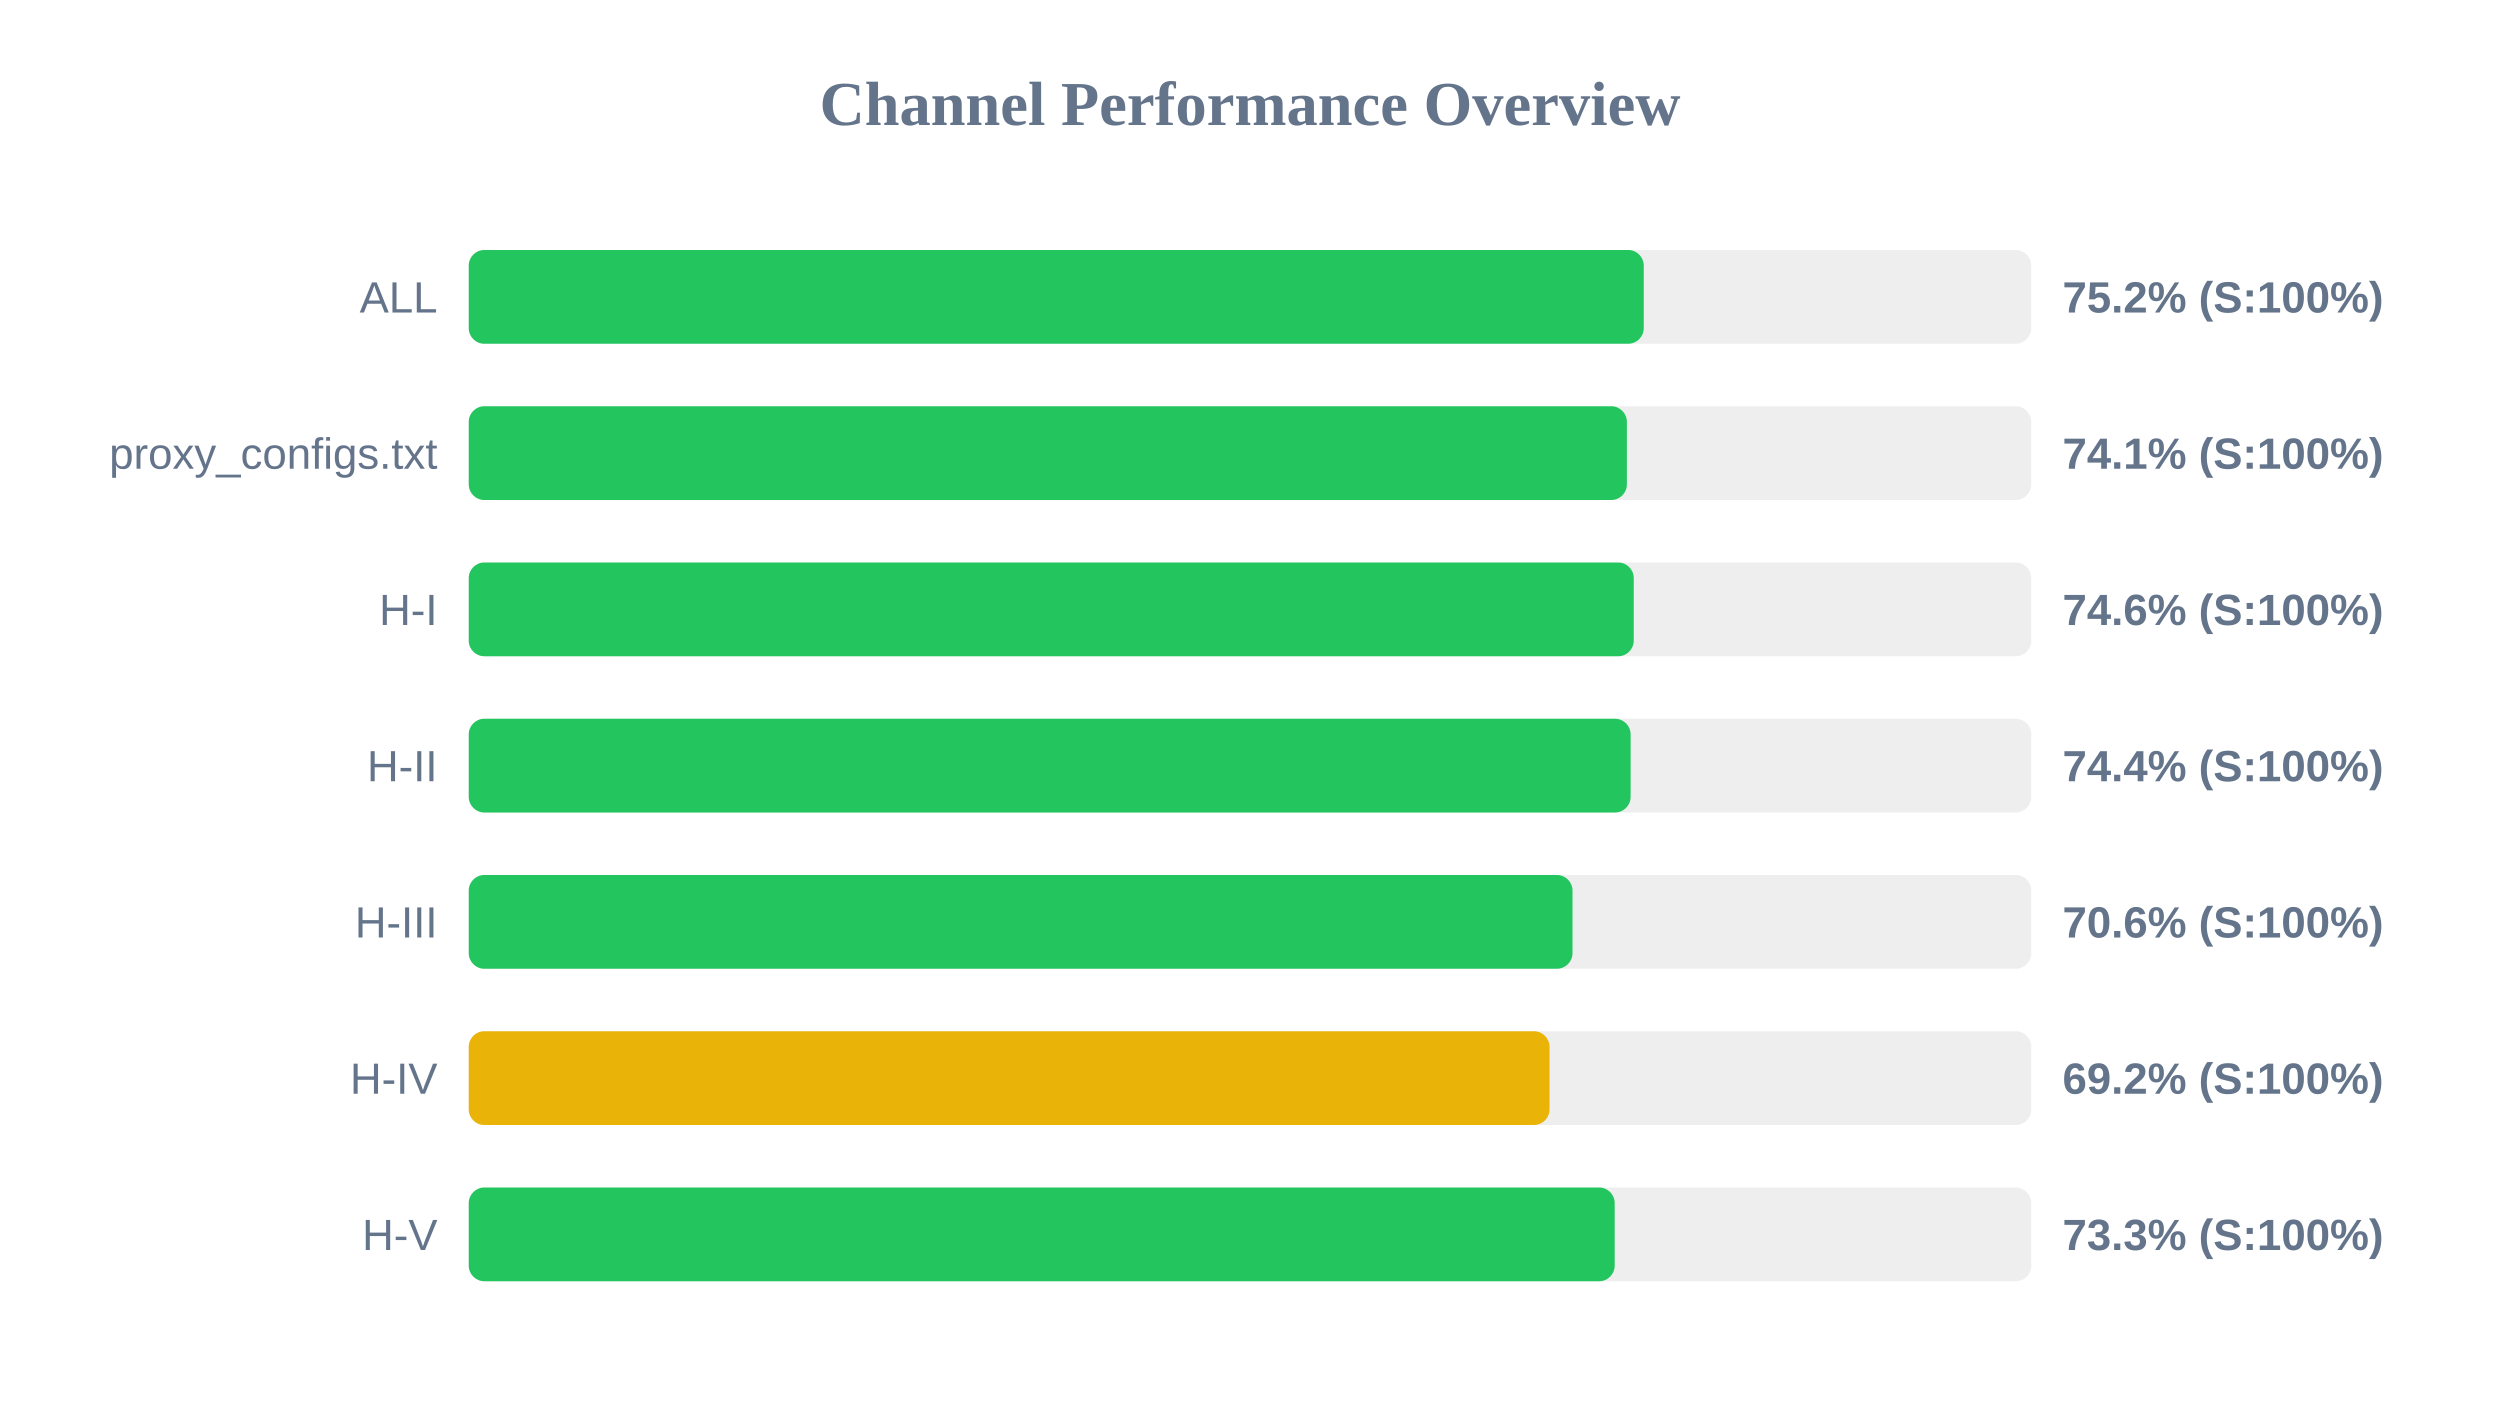
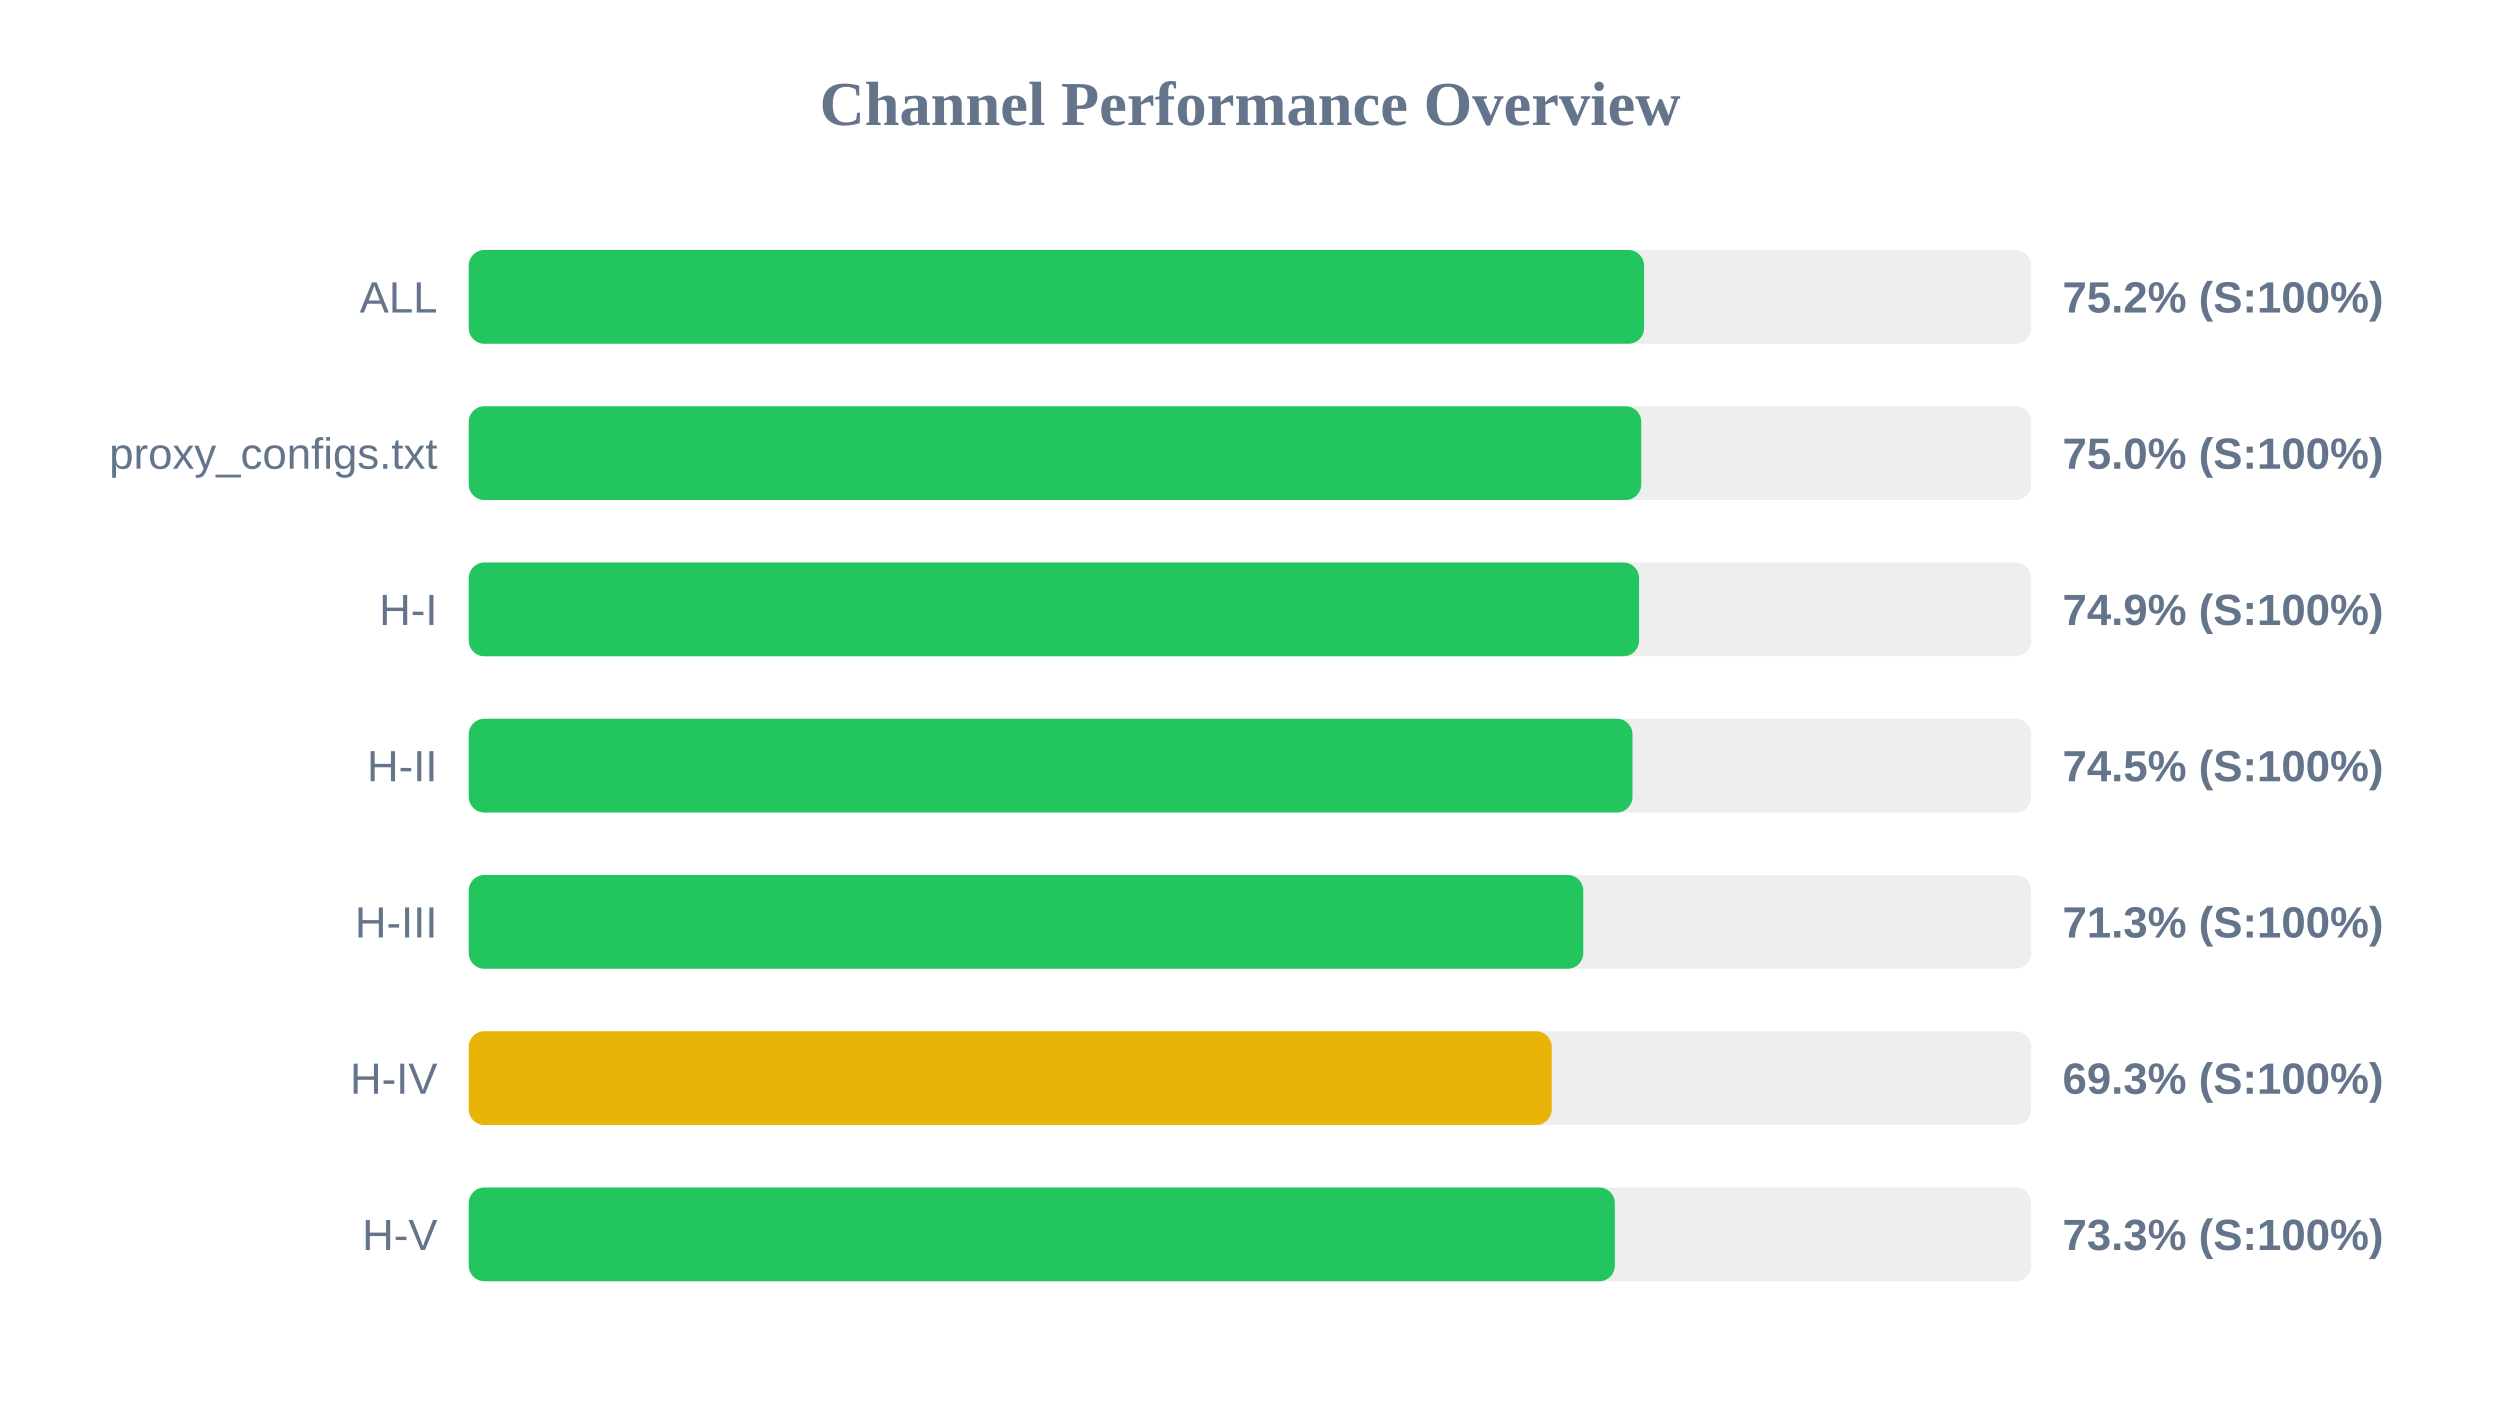
<svg xmlns="http://www.w3.org/2000/svg" width="800" height="450" version="1.1">
  <style>
        .row { font: 14px Arial; fill: #64748b; }
        .score { font: bold 14px Arial; fill: #64748b; }
    </style>
  <text x="400" y="40" text-anchor="middle" font-size="20px" font-weight="bold" fill="#64748b">Channel Performance Overview</text>
  <rect x="150" y="80" width="500" height="30" fill="#eee" rx="5" />
-   <rect x="150" y="80" width="376.0" height="30" fill="#22c55e" rx="5" />
+   <rect x="150" y="80" width="376.1" height="30" fill="#22c55e" rx="5" />
  <text x="140" y="100" text-anchor="end" class="row">ALL</text>
  <text x="660" y="100" text-anchor="start" class="score">75.2% (S:100%)</text>
  <rect x="150" y="130" width="500" height="30" fill="#eee" rx="5" />
-   <rect x="150" y="130" width="370.6" height="30" fill="#22c55e" rx="5" />
+   <rect x="150" y="130" width="375.2" height="30" fill="#22c55e" rx="5" />
  <text x="140" y="150" text-anchor="end" class="row">proxy_configs.txt</text>
-   <text x="660" y="150" text-anchor="start" class="score">74.1% (S:100%)</text>
+   <text x="660" y="150" text-anchor="start" class="score">75.0% (S:100%)</text>
  <rect x="150" y="180" width="500" height="30" fill="#eee" rx="5" />
-   <rect x="150" y="180" width="372.8" height="30" fill="#22c55e" rx="5" />
+   <rect x="150" y="180" width="374.5" height="30" fill="#22c55e" rx="5" />
  <text x="140" y="200" text-anchor="end" class="row">H-I</text>
-   <text x="660" y="200" text-anchor="start" class="score">74.6% (S:100%)</text>
+   <text x="660" y="200" text-anchor="start" class="score">74.9% (S:100%)</text>
  <rect x="150" y="230" width="500" height="30" fill="#eee" rx="5" />
-   <rect x="150" y="230" width="371.8" height="30" fill="#22c55e" rx="5" />
+   <rect x="150" y="230" width="372.4" height="30" fill="#22c55e" rx="5" />
  <text x="140" y="250" text-anchor="end" class="row">H-II</text>
-   <text x="660" y="250" text-anchor="start" class="score">74.4% (S:100%)</text>
+   <text x="660" y="250" text-anchor="start" class="score">74.5% (S:100%)</text>
  <rect x="150" y="280" width="500" height="30" fill="#eee" rx="5" />
-   <rect x="150" y="280" width="353.2" height="30" fill="#22c55e" rx="5" />
+   <rect x="150" y="280" width="356.65" height="30" fill="#22c55e" rx="5" />
  <text x="140" y="300" text-anchor="end" class="row">H-III</text>
-   <text x="660" y="300" text-anchor="start" class="score">70.6% (S:100%)</text>
+   <text x="660" y="300" text-anchor="start" class="score">71.3% (S:100%)</text>
  <rect x="150" y="330" width="500" height="30" fill="#eee" rx="5" />
-   <rect x="150" y="330" width="345.85" height="30" fill="#eab308" rx="5" />
+   <rect x="150" y="330" width="346.55" height="30" fill="#eab308" rx="5" />
  <text x="140" y="350" text-anchor="end" class="row">H-IV</text>
-   <text x="660" y="350" text-anchor="start" class="score">69.2% (S:100%)</text>
+   <text x="660" y="350" text-anchor="start" class="score">69.3% (S:100%)</text>
  <rect x="150" y="380" width="500" height="30" fill="#eee" rx="5" />
-   <rect x="150" y="380" width="366.7" height="30" fill="#22c55e" rx="5" />
+   <rect x="150" y="380" width="366.75" height="30" fill="#22c55e" rx="5" />
  <text x="140" y="400" text-anchor="end" class="row">H-V</text>
  <text x="660" y="400" text-anchor="start" class="score">73.3% (S:100%)</text>
</svg>
